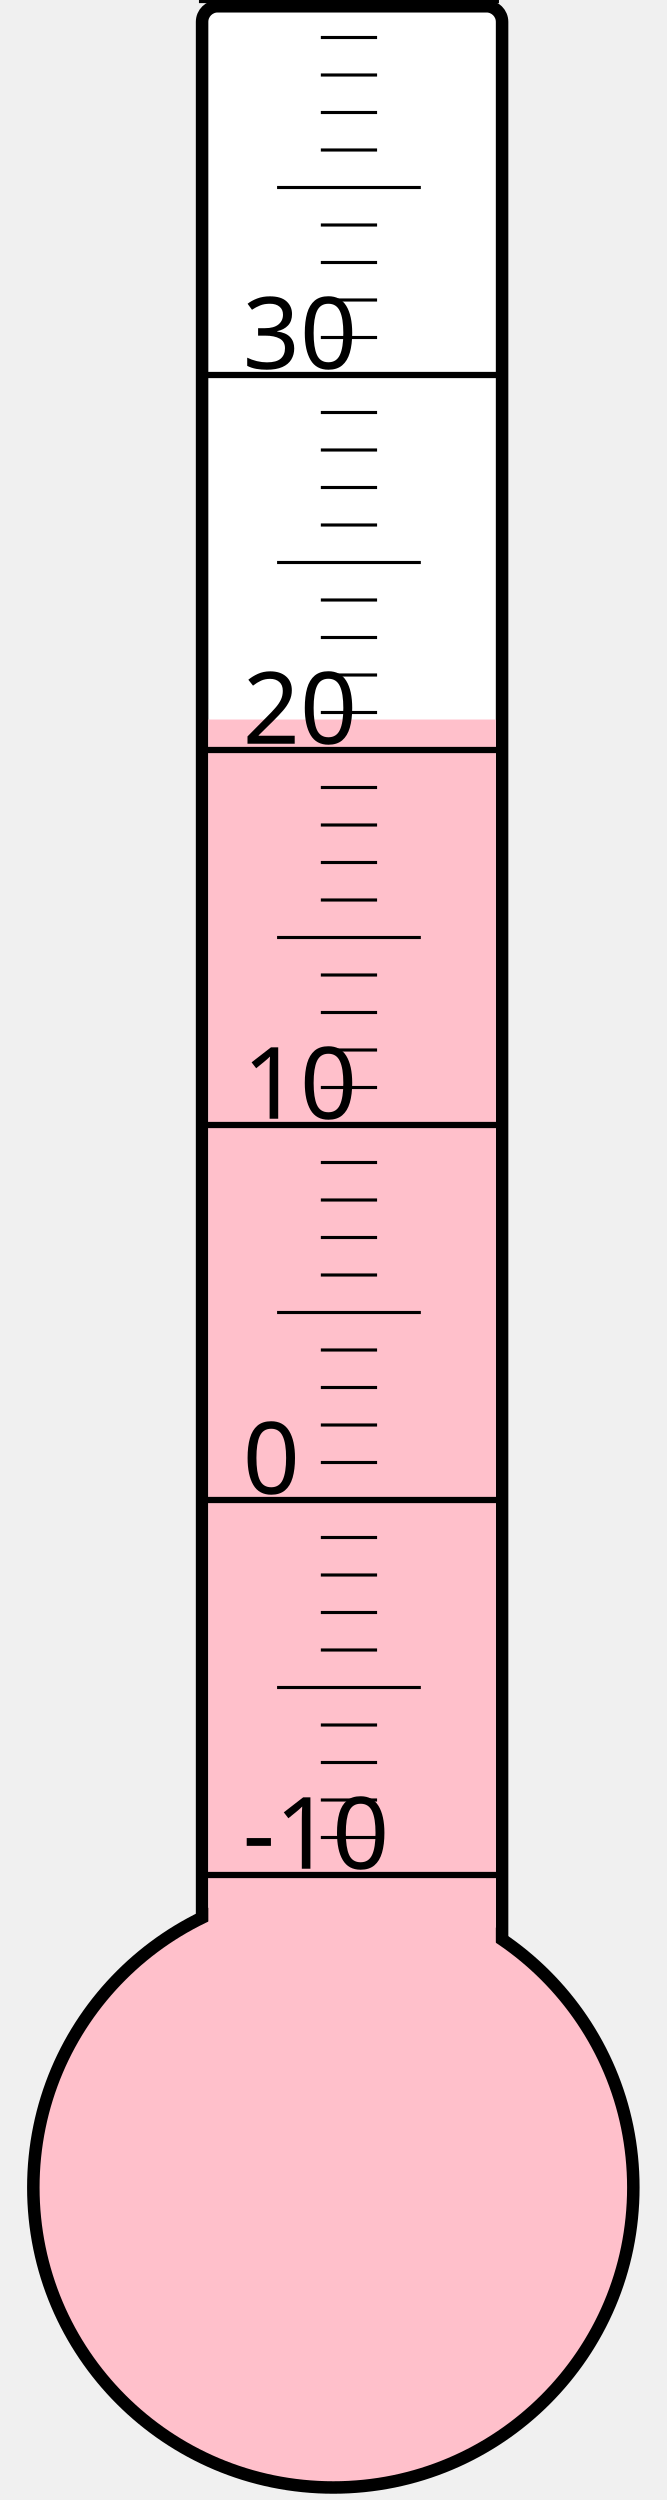
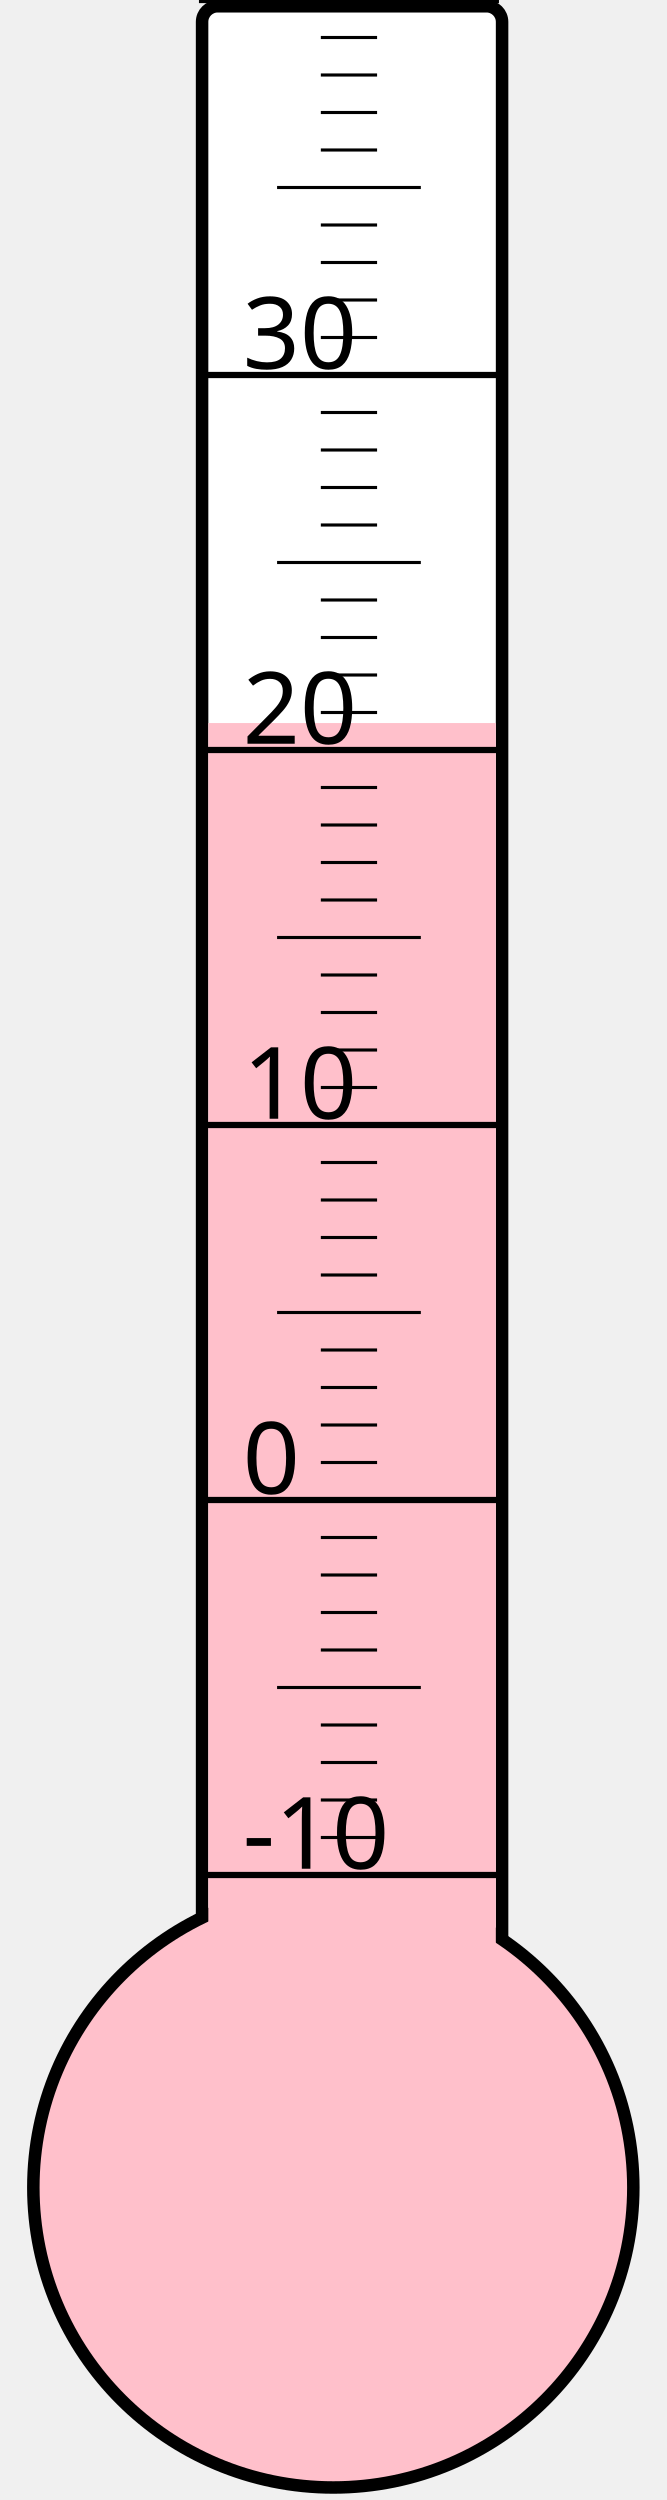
<svg xmlns="http://www.w3.org/2000/svg" width="40px" height="150px" viewBox="0 0 200 800">
  <rect width="200" height="800" x="0" y="0" style="fill: #ffffeb; fill-opacity: 0;" />
  <rect width="96" height="680" x="58" y="2" rx="5" ry="5" style="fill: white; fill-opacity: 1; stroke: black; stroke-width: 4;" />
  <circle cx="100" cy="700" r="96" style="fill: pink; stroke: black; stroke-width: 4;" />
-   <rect width="92" height="469.75" x="60" y="230.25" style="fill: pink; fill-opacity: 1; stroke-width: 0;" />
+   <rect width="92" height="468.625" x="60" y="231.375" style="fill: pink; fill-opacity: 1; stroke-width: 0;" />
  <text x="71" y="598" style="font-family: sans-serif; font-size: 24pt;">-10</text>
  <text x="71" y="478" style="font-family: sans-serif; font-size: 24pt;">0</text>
  <text x="71" y="358" style="font-family: sans-serif; font-size: 24pt;">10</text>
  <text x="71" y="238" style="font-family: sans-serif; font-size: 24pt;">20</text>
  <text x="71" y="118" style="font-family: sans-serif; font-size: 24pt;">30</text>
  <g style="stroke: black;">
    <line x1="57" y1="600" x2="153" y2="600" style="stroke-width: 2;" />
    <line x1="96" y1="588" x2="114" y2="588" style="stroke-width: 1;" />
    <line x1="96" y1="576" x2="114" y2="576" style="stroke-width: 1;" />
    <line x1="96" y1="564" x2="114" y2="564" style="stroke-width: 1;" />
    <line x1="96" y1="552" x2="114" y2="552" style="stroke-width: 1;" />
    <line x1="82" y1="540" x2="128" y2="540" style="stroke-width: 1;" />
    <line x1="96" y1="528" x2="114" y2="528" style="stroke-width: 1;" />
    <line x1="96" y1="516" x2="114" y2="516" style="stroke-width: 1;" />
    <line x1="96" y1="504" x2="114" y2="504" style="stroke-width: 1;" />
    <line x1="96" y1="492" x2="114" y2="492" style="stroke-width: 1;" />
    <line x1="57" y1="480" x2="153" y2="480" style="stroke-width: 2;" />
    <line x1="96" y1="468" x2="114" y2="468" style="stroke-width: 1;" />
    <line x1="96" y1="456" x2="114" y2="456" style="stroke-width: 1;" />
    <line x1="96" y1="444" x2="114" y2="444" style="stroke-width: 1;" />
    <line x1="96" y1="432" x2="114" y2="432" style="stroke-width: 1;" />
    <line x1="82" y1="420" x2="128" y2="420" style="stroke-width: 1;" />
    <line x1="96" y1="408" x2="114" y2="408" style="stroke-width: 1;" />
    <line x1="96" y1="396" x2="114" y2="396" style="stroke-width: 1;" />
    <line x1="96" y1="384" x2="114" y2="384" style="stroke-width: 1;" />
    <line x1="96" y1="372" x2="114" y2="372" style="stroke-width: 1;" />
    <line x1="57" y1="360" x2="153" y2="360" style="stroke-width: 2;" />
    <line x1="96" y1="348" x2="114" y2="348" style="stroke-width: 1;" />
    <line x1="96" y1="336" x2="114" y2="336" style="stroke-width: 1;" />
    <line x1="96" y1="324" x2="114" y2="324" style="stroke-width: 1;" />
    <line x1="96" y1="312" x2="114" y2="312" style="stroke-width: 1;" />
    <line x1="82" y1="300" x2="128" y2="300" style="stroke-width: 1;" />
    <line x1="96" y1="288" x2="114" y2="288" style="stroke-width: 1;" />
    <line x1="96" y1="276" x2="114" y2="276" style="stroke-width: 1;" />
    <line x1="96" y1="264" x2="114" y2="264" style="stroke-width: 1;" />
    <line x1="96" y1="252" x2="114" y2="252" style="stroke-width: 1;" />
    <line x1="57" y1="240" x2="153" y2="240" style="stroke-width: 2;" />
    <line x1="96" y1="228" x2="114" y2="228" style="stroke-width: 1;" />
    <line x1="96" y1="216" x2="114" y2="216" style="stroke-width: 1;" />
    <line x1="96" y1="204" x2="114" y2="204" style="stroke-width: 1;" />
    <line x1="96" y1="192" x2="114" y2="192" style="stroke-width: 1;" />
    <line x1="82" y1="180" x2="128" y2="180" style="stroke-width: 1;" />
    <line x1="96" y1="168" x2="114" y2="168" style="stroke-width: 1;" />
    <line x1="96" y1="156" x2="114" y2="156" style="stroke-width: 1;" />
    <line x1="96" y1="144" x2="114" y2="144" style="stroke-width: 1;" />
    <line x1="96" y1="132" x2="114" y2="132" style="stroke-width: 1;" />
    <line x1="57" y1="120" x2="153" y2="120" style="stroke-width: 2;" />
    <line x1="96" y1="108" x2="114" y2="108" style="stroke-width: 1;" />
    <line x1="96" y1="96" x2="114" y2="96" style="stroke-width: 1;" />
    <line x1="96" y1="84" x2="114" y2="84" style="stroke-width: 1;" />
    <line x1="96" y1="72" x2="114" y2="72" style="stroke-width: 1;" />
    <line x1="82" y1="60" x2="128" y2="60" style="stroke-width: 1;" />
    <line x1="96" y1="48" x2="114" y2="48" style="stroke-width: 1;" />
    <line x1="96" y1="36" x2="114" y2="36" style="stroke-width: 1;" />
    <line x1="96" y1="24" x2="114" y2="24" style="stroke-width: 1;" />
    <line x1="96" y1="12" x2="114" y2="12" style="stroke-width: 1;" />
    <line x1="57" y1="0" x2="153" y2="0" style="stroke-width: 2;" />
  </g>
</svg>
